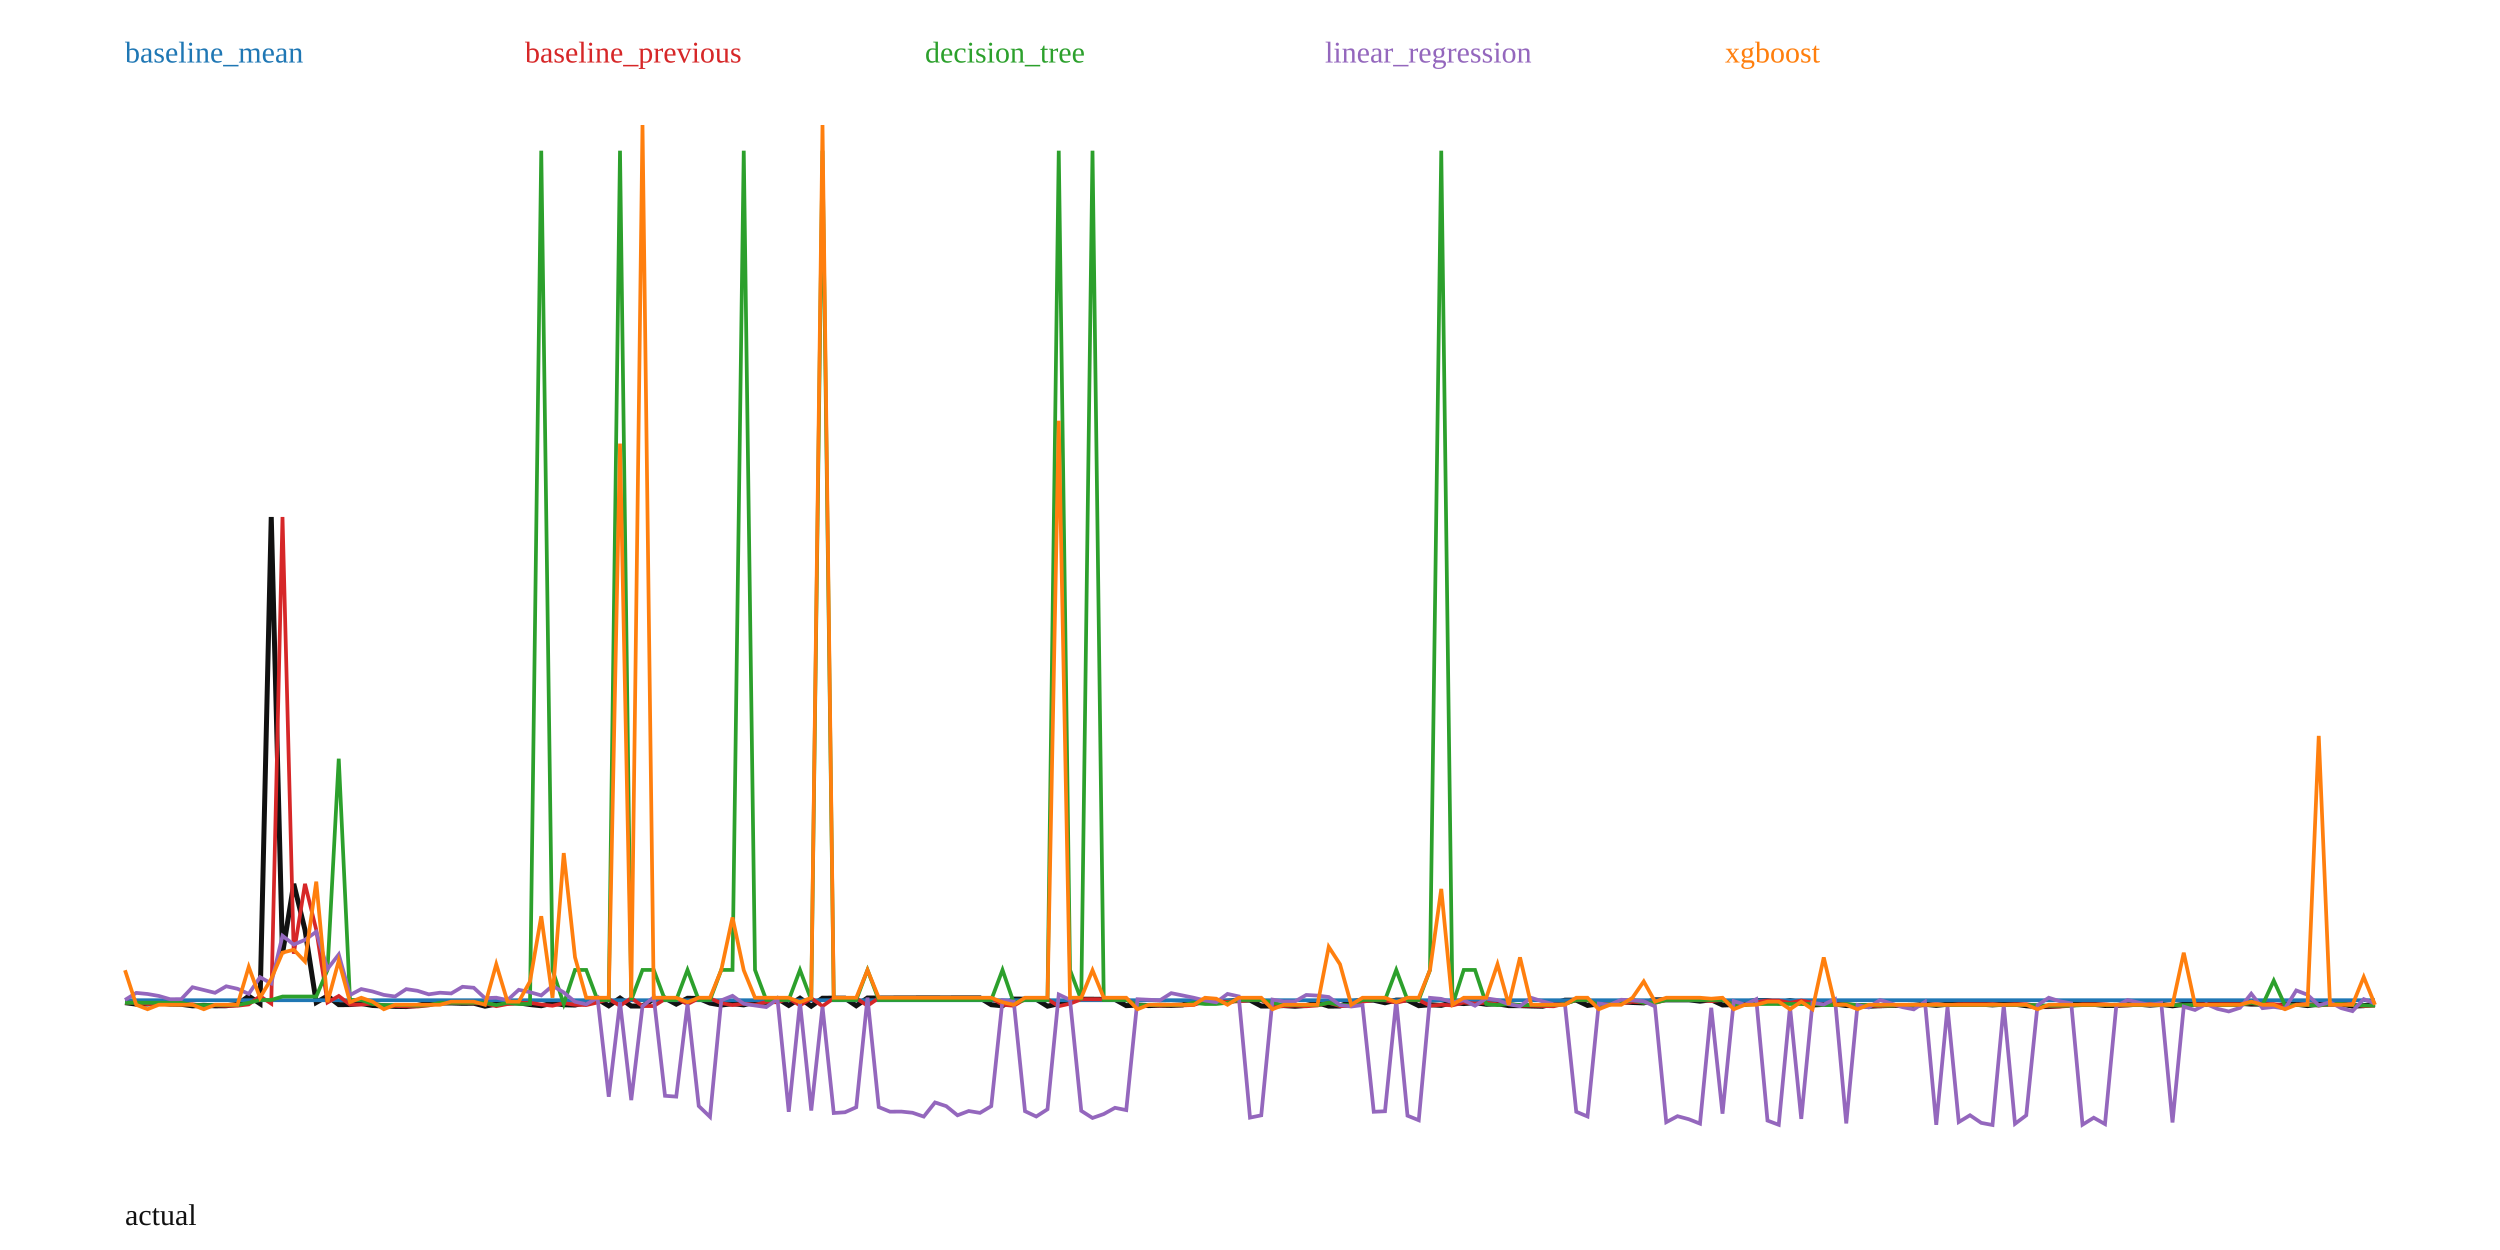
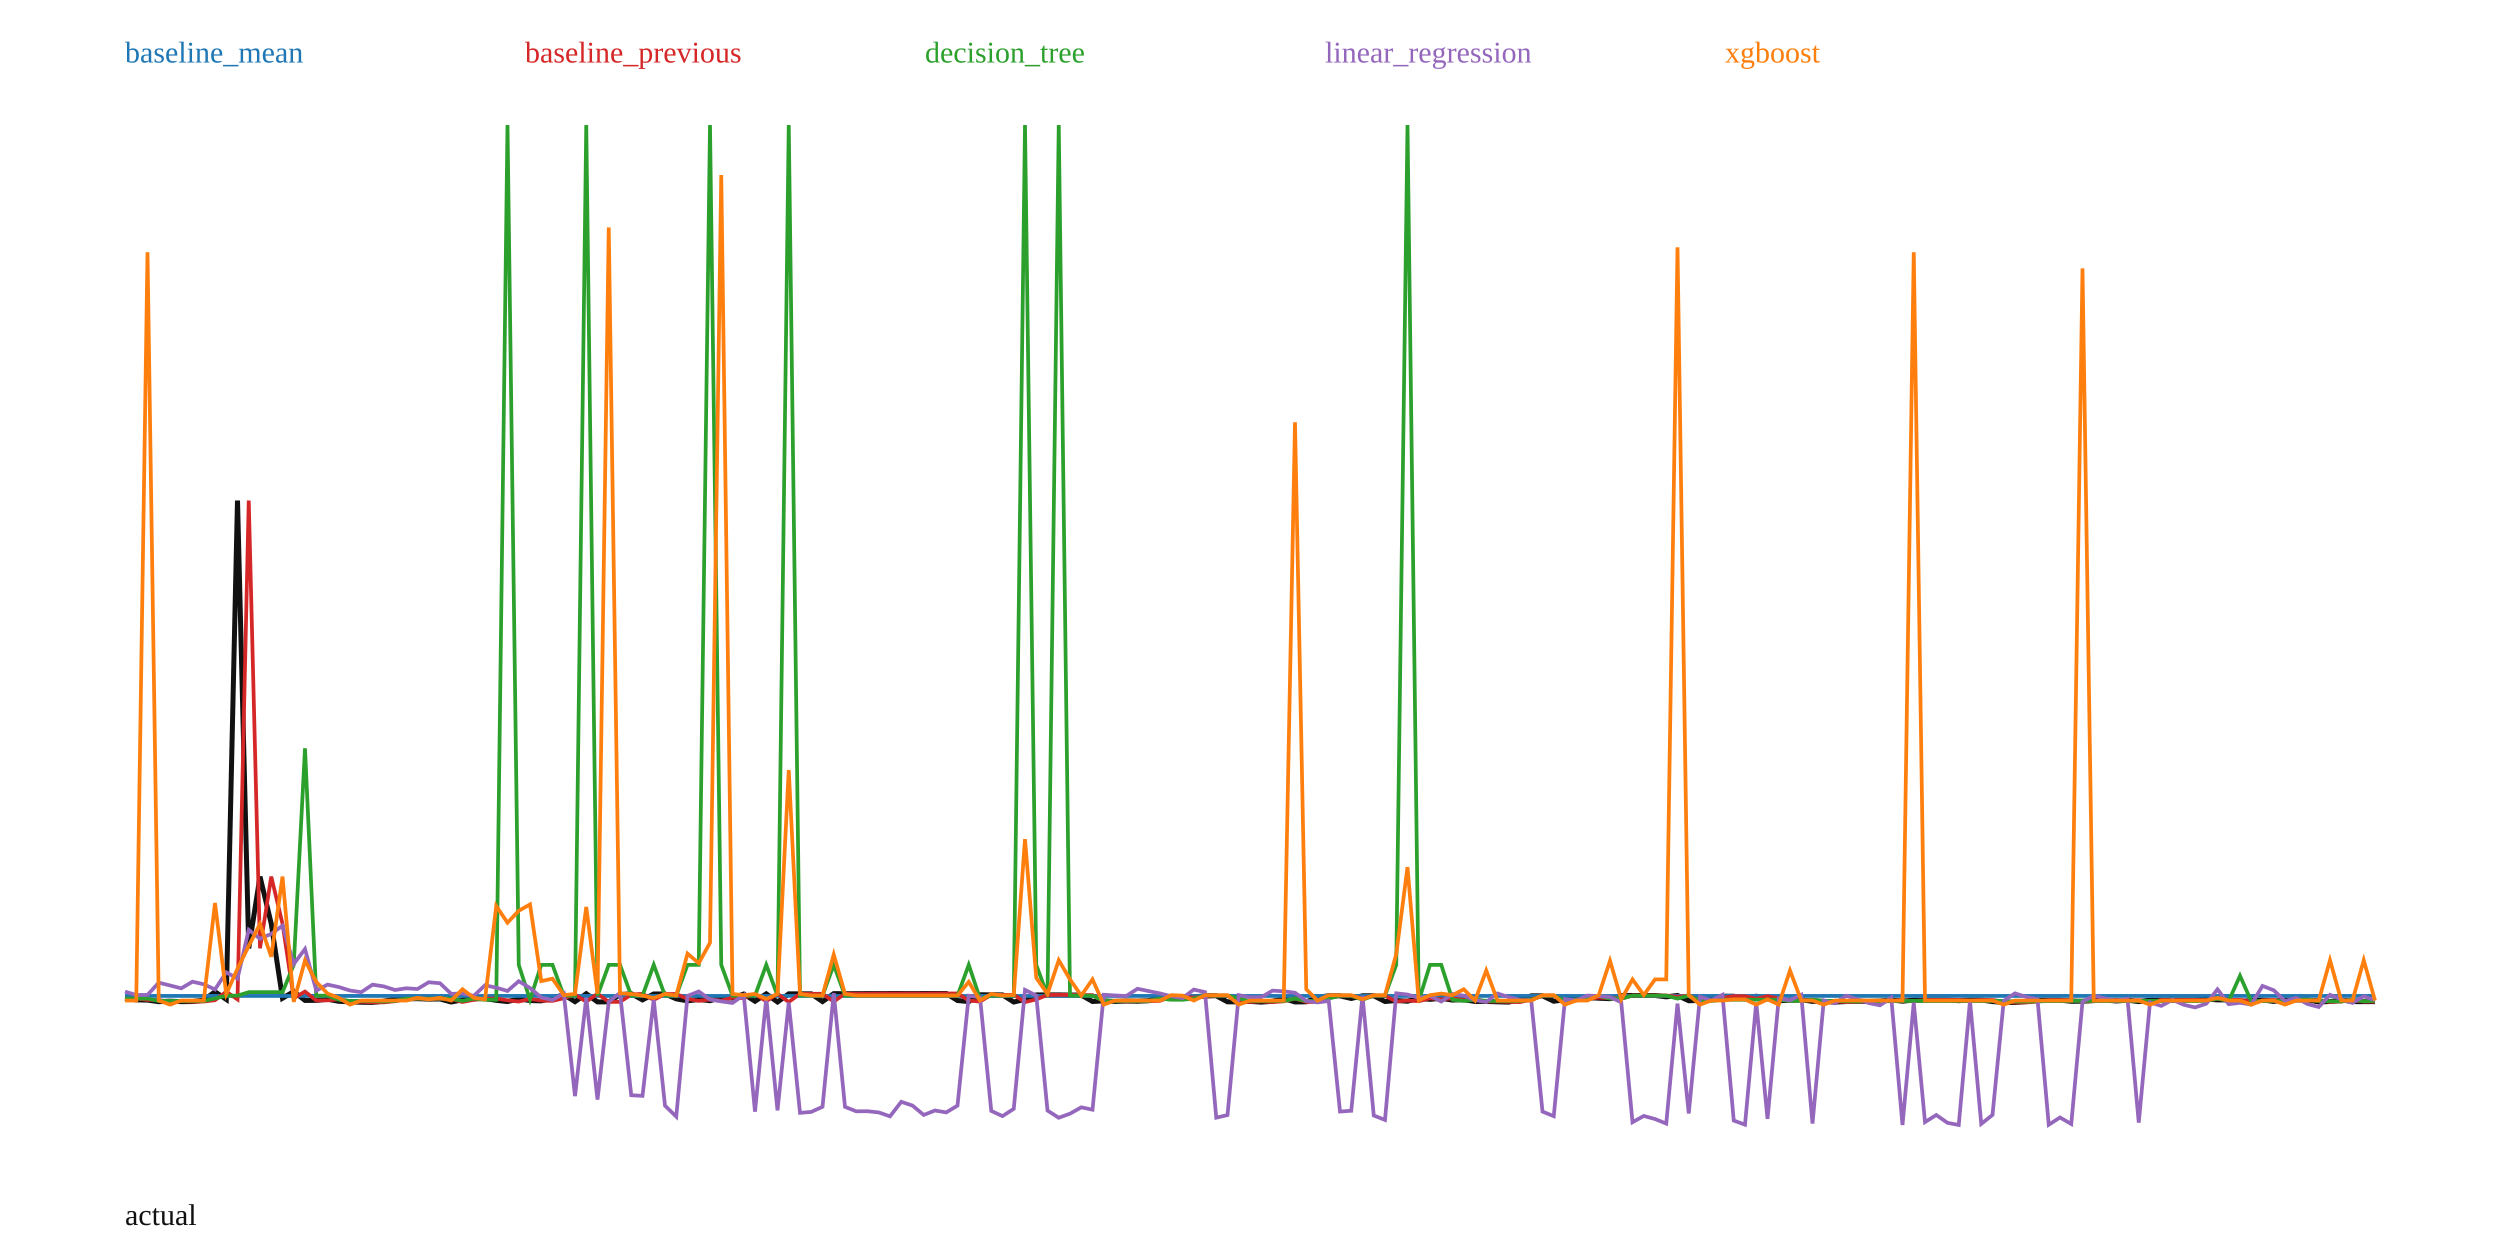
<svg xmlns="http://www.w3.org/2000/svg" width="1000" height="500" viewBox="0 0 1000 500">
  <rect width="100%" height="100%" fill="white" />
-   <polyline fill="none" stroke="#111" stroke-width="2" points="50.00,401.06 54.50,401.64 59.00,401.59 63.50,401.11 68.00,401.63 72.50,401.72 77.00,402.34 81.50,402.13 86.00,402.33 90.50,402.29 95.00,401.76 99.50,398.45 104.00,401.45 108.50,206.79 113.00,381.51 117.50,353.54 122.00,371.94 126.50,400.99 131.00,398.39 135.50,401.85 140.00,401.83 144.50,401.39 149.00,402.19 153.50,402.38 158.00,402.56 162.50,402.62 167.00,402.17 171.50,401.23 176.00,401.20 180.50,401.18 185.00,401.33 189.50,401.28 194.00,402.47 198.50,401.62 203.00,401.17 207.50,401.13 212.00,401.81 216.50,402.29 221.00,401.26 225.50,401.90 230.00,402.02 234.50,401.00 239.00,399.59 243.50,402.33 248.00,399.24 252.50,402.42 257.00,402.41 261.50,399.62 266.00,399.25 270.50,401.65 275.00,399.33 279.50,399.34 284.00,401.24 288.50,402.02 293.00,401.46 297.50,401.95 302.00,400.78 306.50,400.93 311.00,399.36 315.50,402.17 320.00,399.29 324.50,402.47 329.00,399.29 333.50,399.27 338.00,399.28 342.50,402.30 347.00,399.20 351.50,399.23 356.00,399.21 360.50,399.18 365.00,399.18 369.50,399.16 374.00,399.16 378.50,399.19 383.00,399.15 387.50,399.15 392.00,399.15 396.50,401.88 401.00,402.31 405.50,399.63 410.00,399.67 414.50,399.69 419.00,402.47 423.50,401.47 428.00,399.70 432.50,399.69 437.00,399.70 441.50,399.75 446.00,399.77 450.50,402.26 455.00,402.03 459.50,402.24 464.00,402.09 468.50,402.17 473.00,401.97 477.50,400.46 482.00,400.48 486.50,400.73 491.00,400.51 495.50,400.04 500.00,400.04 504.50,402.41 509.00,402.42 513.50,402.23 518.00,402.51 522.50,402.19 527.00,401.09 531.50,402.45 536.00,402.40 540.50,400.66 545.00,400.04 549.50,400.08 554.00,401.10 558.50,400.04 563.00,400.04 567.50,402.27 572.00,401.89 576.50,402.15 581.00,401.02 585.50,401.43 590.00,401.03 594.50,401.71 599.00,401.51 603.50,402.26 608.00,402.25 612.50,402.40 617.00,402.51 621.50,401.44 626.00,400.06 630.50,400.06 635.00,402.17 639.50,401.56 644.00,401.35 648.50,400.72 653.00,400.99 657.50,401.16 662.00,399.93 666.50,399.92 671.00,399.92 675.50,399.92 680.00,400.46 684.50,399.91 689.00,401.99 693.50,401.84 698.00,400.83 702.50,400.21 707.00,400.21 711.50,401.17 716.00,400.21 720.50,401.08 725.00,401.99 729.50,401.75 734.00,401.59 738.50,402.23 743.00,402.20 747.50,402.50 752.00,402.29 756.50,402.16 761.00,402.24 765.50,402.13 770.00,401.69 774.50,402.15 779.00,401.70 783.50,401.69 788.00,401.67 792.50,401.67 797.00,401.96 801.50,401.67 806.00,401.67 810.50,402.30 815.00,402.63 819.50,402.63 824.00,402.29 828.50,401.73 833.00,401.74 837.50,401.73 842.00,402.19 846.50,402.15 851.00,401.92 855.50,401.68 860.00,402.07 864.50,401.75 869.00,402.32 873.50,401.73 878.00,401.72 882.50,401.70 887.00,401.68 891.50,401.69 896.00,401.31 900.50,401.65 905.00,401.64 909.50,402.29 914.00,401.88 918.50,401.67 923.00,402.24 927.50,401.65 932.00,401.65 936.50,401.64 941.00,402.45 945.50,402.27 950.00,401.65" />
-   <polyline fill="none" stroke="#1f77b4" stroke-width="1.5" points="50.00,400.09 54.50,400.09 59.00,400.09 63.50,400.09 68.00,400.09 72.50,400.09 77.00,400.09 81.50,400.09 86.00,400.09 90.50,400.09 95.00,400.09 99.50,400.09 104.00,400.09 108.50,400.09 113.00,400.09 117.50,400.09 122.00,400.09 126.50,400.09 131.00,400.09 135.50,400.09 140.00,400.09 144.50,400.09 149.00,400.09 153.50,400.09 158.00,400.09 162.50,400.09 167.00,400.09 171.50,400.09 176.00,400.09 180.50,400.09 185.00,400.09 189.50,400.09 194.00,400.09 198.50,400.09 203.00,400.09 207.50,400.09 212.00,400.09 216.50,400.09 221.00,400.09 225.50,400.09 230.00,400.09 234.50,400.09 239.00,400.09 243.50,400.09 248.00,400.09 252.50,400.09 257.00,400.09 261.50,400.09 266.00,400.09 270.50,400.09 275.00,400.09 279.50,400.09 284.00,400.09 288.50,400.09 293.00,400.09 297.50,400.09 302.00,400.09 306.50,400.09 311.00,400.09 315.50,400.09 320.00,400.09 324.50,400.09 329.00,400.09 333.50,400.09 338.00,400.09 342.50,400.09 347.00,400.09 351.50,400.09 356.00,400.09 360.50,400.09 365.00,400.09 369.50,400.09 374.00,400.09 378.50,400.09 383.00,400.09 387.50,400.09 392.00,400.09 396.50,400.09 401.00,400.09 405.50,400.09 410.00,400.09 414.50,400.09 419.00,400.09 423.50,400.09 428.00,400.09 432.50,400.09 437.00,400.09 441.50,400.09 446.00,400.09 450.50,400.09 455.00,400.09 459.50,400.09 464.00,400.09 468.50,400.09 473.00,400.09 477.50,400.09 482.00,400.09 486.50,400.09 491.00,400.09 495.50,400.09 500.00,400.09 504.50,400.09 509.00,400.09 513.50,400.09 518.00,400.09 522.50,400.09 527.00,400.09 531.50,400.09 536.00,400.09 540.50,400.09 545.00,400.09 549.50,400.09 554.00,400.09 558.50,400.09 563.00,400.09 567.50,400.09 572.00,400.09 576.50,400.09 581.00,400.09 585.50,400.09 590.00,400.09 594.50,400.09 599.00,400.09 603.50,400.09 608.00,400.09 612.50,400.09 617.00,400.09 621.50,400.09 626.00,400.09 630.50,400.09 635.00,400.09 639.50,400.09 644.00,400.09 648.50,400.09 653.00,400.09 657.50,400.09 662.00,400.09 666.50,400.09 671.00,400.09 675.50,400.09 680.00,400.09 684.50,400.09 689.00,400.09 693.50,400.09 698.00,400.09 702.50,400.09 707.00,400.09 711.50,400.09 716.00,400.09 720.50,400.09 725.00,400.09 729.50,400.09 734.00,400.09 738.50,400.09 743.00,400.09 747.50,400.09 752.00,400.09 756.50,400.09 761.00,400.09 765.50,400.09 770.00,400.09 774.50,400.09 779.00,400.09 783.50,400.09 788.00,400.09 792.50,400.09 797.00,400.09 801.50,400.09 806.00,400.09 810.50,400.09 815.00,400.09 819.50,400.09 824.00,400.09 828.50,400.09 833.00,400.09 837.50,400.09 842.00,400.09 846.50,400.09 851.00,400.09 855.50,400.09 860.00,400.09 864.50,400.09 869.00,400.09 873.50,400.09 878.00,400.09 882.50,400.09 887.00,400.09 891.50,400.09 896.00,400.09 900.50,400.09 905.00,400.09 909.50,400.09 914.00,400.09 918.50,400.09 923.00,400.09 927.50,400.09 932.00,400.09 936.50,400.09 941.00,400.09 945.50,400.09 950.00,400.09" />
+   <polyline fill="none" stroke="#111" stroke-width="2" points="50.00,399.41 54.50,399.94 59.00,400.04 63.50,400.67 68.00,400.46 72.50,400.66 77.00,400.61 81.50,400.08 86.00,396.69 90.50,399.75 95.00,200.20 99.50,379.32 104.00,350.64 108.50,369.50 113.00,399.29 117.50,396.63 122.00,400.17 126.50,400.15 131.00,399.70 135.50,400.52 140.00,400.72 144.50,400.90 149.00,400.95 153.50,400.49 158.00,399.54 162.50,399.50 167.00,399.48 171.50,399.64 176.00,399.59 180.50,400.80 185.00,399.93 189.50,399.47 194.00,399.43 198.50,400.13 203.00,400.62 207.50,399.57 212.00,400.22 216.50,400.34 221.00,399.30 225.50,397.85 230.00,400.67 234.50,397.49 239.00,400.76 243.50,400.74 248.00,397.88 252.50,397.50 257.00,399.96 261.50,397.59 266.00,397.59 270.50,399.54 275.00,400.35 279.50,399.77 284.00,400.28 288.50,399.07 293.00,399.22 297.50,397.62 302.00,400.50 306.50,397.54 311.00,400.80 315.50,397.54 320.00,397.52 324.50,397.53 329.00,400.63 333.50,397.45 338.00,397.48 342.50,397.46 347.00,397.43 351.50,397.43 356.00,397.41 360.50,397.41 365.00,397.44 369.50,397.40 374.00,397.40 378.50,397.40 383.00,400.20 387.50,400.64 392.00,397.90 396.50,397.94 401.00,397.95 405.50,400.81 410.00,399.78 414.50,397.97 419.00,397.95 423.50,397.96 428.00,398.02 432.50,398.03 437.00,400.59 441.50,400.36 446.00,400.57 450.50,400.41 455.00,400.49 459.50,400.29 464.00,398.75 468.50,398.77 473.00,399.02 477.50,398.80 482.00,398.31 486.50,398.31 491.00,400.74 495.50,400.75 500.00,400.56 504.50,400.85 509.00,400.52 513.50,399.39 518.00,400.79 522.50,400.73 527.00,398.95 531.50,398.31 536.00,398.35 540.50,399.39 545.00,398.32 549.50,398.31 554.00,400.60 558.50,400.21 563.00,400.48 567.50,399.31 572.00,399.74 576.50,399.33 581.00,400.03 585.50,399.82 590.00,400.59 594.50,400.58 599.00,400.73 603.50,400.85 608.00,399.75 612.50,398.34 617.00,398.33 621.50,400.50 626.00,399.87 630.50,399.66 635.00,399.01 639.50,399.29 644.00,399.47 648.50,398.20 653.00,398.19 657.50,398.19 662.00,398.19 666.50,398.74 671.00,398.18 675.50,400.31 680.00,400.16 684.50,399.12 689.00,398.49 693.50,398.49 698.00,399.47 702.50,398.49 707.00,399.38 711.50,400.32 716.00,400.06 720.50,399.90 725.00,400.56 729.50,400.53 734.00,400.84 738.50,400.62 743.00,400.48 747.50,400.57 752.00,400.46 756.50,400.00 761.00,400.47 765.50,400.02 770.00,400.01 774.50,399.98 779.00,399.98 783.50,400.28 788.00,399.99 792.50,399.99 797.00,400.63 801.50,400.97 806.00,400.97 810.50,400.62 815.00,400.05 819.50,400.05 824.00,400.05 828.50,400.52 833.00,400.48 837.50,400.24 842.00,400.00 846.50,400.40 851.00,400.07 855.50,400.65 860.00,400.05 864.50,400.03 869.00,400.02 873.50,399.99 878.00,400.00 882.50,399.62 887.00,399.96 891.50,399.95 896.00,400.62 900.50,400.20 905.00,399.99 909.50,400.57 914.00,399.97 918.50,399.96 923.00,399.96 927.50,400.79 932.00,400.60 936.50,399.96 941.00,400.63 945.50,400.66 950.00,400.66" />
+   <polyline fill="none" stroke="#1f77b4" stroke-width="1.5" points="50.00,398.37 54.50,398.37 59.00,398.37 63.50,398.37 68.00,398.37 72.50,398.37 77.00,398.37 81.50,398.37 86.00,398.37 90.50,398.37 95.00,398.37 99.50,398.37 104.00,398.37 108.50,398.37 113.00,398.37 117.50,398.37 122.00,398.37 126.50,398.37 131.00,398.37 135.50,398.37 140.00,398.37 144.50,398.37 149.00,398.37 153.50,398.37 158.00,398.37 162.50,398.37 167.00,398.37 171.50,398.37 176.00,398.37 180.50,398.37 185.00,398.37 189.50,398.37 194.00,398.37 198.50,398.37 203.00,398.37 207.50,398.37 212.00,398.37 216.50,398.37 221.00,398.37 225.50,398.37 230.00,398.37 234.50,398.37 239.00,398.37 243.50,398.37 248.00,398.37 252.50,398.37 257.00,398.37 261.50,398.37 266.00,398.37 270.50,398.37 275.00,398.37 279.50,398.37 284.00,398.37 288.50,398.37 293.00,398.37 297.50,398.37 302.00,398.37 306.50,398.37 311.00,398.37 315.50,398.37 320.00,398.37 324.50,398.37 329.00,398.37 333.50,398.37 338.00,398.37 342.50,398.37 347.00,398.37 351.50,398.37 356.00,398.37 360.50,398.37 365.00,398.37 369.50,398.37 374.00,398.37 378.50,398.37 383.00,398.37 387.50,398.37 392.00,398.37 396.50,398.37 401.00,398.37 405.50,398.37 410.00,398.37 414.50,398.37 419.00,398.37 423.50,398.37 428.00,398.37 432.50,398.37 437.00,398.37 441.50,398.37 446.00,398.37 450.50,398.37 455.00,398.37 459.50,398.37 464.00,398.37 468.50,398.37 473.00,398.37 477.50,398.37 482.00,398.37 486.50,398.37 491.00,398.37 495.50,398.37 500.00,398.37 504.50,398.37 509.00,398.37 513.50,398.37 518.00,398.37 522.50,398.37 527.00,398.37 531.50,398.37 536.00,398.37 540.50,398.37 545.00,398.37 549.50,398.37 554.00,398.37 558.50,398.37 563.00,398.37 567.50,398.37 572.00,398.37 576.50,398.37 581.00,398.37 585.50,398.37 590.00,398.37 594.50,398.37 599.00,398.37 603.50,398.37 608.00,398.37 612.50,398.37 617.00,398.37 621.50,398.37 626.00,398.37 630.50,398.37 635.00,398.37 639.50,398.37 644.00,398.37 648.50,398.37 653.00,398.37 657.50,398.37 662.00,398.37 666.50,398.37 671.00,398.37 675.50,398.37 680.00,398.37 684.50,398.37 689.00,398.37 693.50,398.37 698.00,398.37 702.50,398.37 707.00,398.37 711.50,398.37 716.00,398.37 720.50,398.37 725.00,398.37 729.50,398.37 734.00,398.37 738.50,398.37 743.00,398.37 747.50,398.37 752.00,398.37 756.50,398.37 761.00,398.37 765.50,398.37 770.00,398.37 774.50,398.37 779.00,398.37 783.50,398.37 788.00,398.37 792.50,398.37 797.00,398.37 801.50,398.37 806.00,398.37 810.50,398.37 815.00,398.37 819.50,398.37 824.00,398.37 828.50,398.37 833.00,398.37 837.50,398.37 842.00,398.37 846.50,398.37 851.00,398.37 855.50,398.37 860.00,398.37 864.50,398.37 869.00,398.37 873.50,398.37 878.00,398.37 882.50,398.37 887.00,398.37 891.50,398.37 896.00,398.37 900.50,398.37 905.00,398.37 909.50,398.37 914.00,398.37 918.50,398.37 923.00,398.37 927.50,398.37 932.00,398.37 936.50,398.37 941.00,398.37 945.50,398.37 950.00,398.37" />
  <text x="50" y="25" fill="#1f77b4">baseline_mean</text>
-   <polyline fill="none" stroke="#d62728" stroke-width="1.5" points="50.00,401.08 54.50,401.06 59.00,401.64 63.50,401.59 68.00,401.11 72.50,401.63 77.00,401.72 81.50,402.34 86.00,402.13 90.50,402.33 95.00,402.29 99.50,401.76 104.00,398.45 108.50,401.45 113.00,206.79 117.50,381.51 122.00,353.54 126.50,371.94 131.00,400.99 135.50,398.39 140.00,401.85 144.50,401.83 149.00,401.39 153.50,402.19 158.00,402.38 162.50,402.56 167.00,402.62 171.50,402.17 176.00,401.23 180.50,401.20 185.00,401.18 189.50,401.33 194.00,401.28 198.50,402.47 203.00,401.62 207.50,401.17 212.00,401.13 216.50,401.81 221.00,402.29 225.50,401.26 230.00,401.90 234.50,402.02 239.00,401.00 243.50,399.59 248.00,402.33 252.50,399.24 257.00,402.42 261.50,402.41 266.00,399.62 270.50,399.25 275.00,401.65 279.50,399.33 284.00,399.34 288.50,401.24 293.00,402.02 297.50,401.46 302.00,401.95 306.50,400.78 311.00,400.93 315.50,399.36 320.00,402.17 324.50,399.29 329.00,402.47 333.50,399.29 338.00,399.27 342.50,399.28 347.00,402.30 351.50,399.20 356.00,399.23 360.50,399.21 365.00,399.18 369.50,399.18 374.00,399.16 378.50,399.16 383.00,399.19 387.50,399.15 392.00,399.15 396.50,399.15 401.00,401.88 405.50,402.31 410.00,399.63 414.50,399.67 419.00,399.69 423.50,402.47 428.00,401.47 432.50,399.70 437.00,399.69 441.50,399.70 446.00,399.75 450.50,399.77 455.00,402.26 459.50,402.03 464.00,402.24 468.50,402.09 473.00,402.17 477.50,401.97 482.00,400.46 486.50,400.48 491.00,400.73 495.50,400.51 500.00,400.04 504.50,400.04 509.00,402.41 513.50,402.42 518.00,402.23 522.50,402.51 527.00,402.19 531.50,401.09 536.00,402.45 540.50,402.40 545.00,400.66 549.50,400.04 554.00,400.08 558.50,401.10 563.00,400.04 567.50,400.04 572.00,402.27 576.50,401.89 581.00,402.15 585.50,401.02 590.00,401.43 594.50,401.03 599.00,401.71 603.50,401.51 608.00,402.26 612.50,402.25 617.00,402.40 621.50,402.51 626.00,401.44 630.50,400.06 635.00,400.06 639.50,402.17 644.00,401.56 648.50,401.35 653.00,400.72 657.50,400.99 662.00,401.16 666.50,399.93 671.00,399.92 675.50,399.92 680.00,399.92 684.50,400.46 689.00,399.91 693.50,401.99 698.00,401.84 702.50,400.83 707.00,400.21 711.50,400.21 716.00,401.17 720.50,400.21 725.00,401.08 729.50,401.99 734.00,401.75 738.50,401.59 743.00,402.23 747.50,402.20 752.00,402.50 756.50,402.29 761.00,402.16 765.50,402.24 770.00,402.13 774.50,401.69 779.00,402.15 783.50,401.70 788.00,401.69 792.50,401.67 797.00,401.67 801.50,401.96 806.00,401.67 810.50,401.67 815.00,402.30 819.50,402.63 824.00,402.63 828.50,402.29 833.00,401.73 837.50,401.74 842.00,401.73 846.50,402.19 851.00,402.15 855.50,401.92 860.00,401.68 864.50,402.07 869.00,401.75 873.50,402.32 878.00,401.73 882.50,401.72 887.00,401.70 891.50,401.68 896.00,401.69 900.50,401.31 905.00,401.65 909.50,401.64 914.00,402.29 918.50,401.88 923.00,401.67 927.50,402.24 932.00,401.65 936.50,401.65 941.00,401.64 945.50,402.45 950.00,402.27" />
+   <polyline fill="none" stroke="#d62728" stroke-width="1.5" points="50.00,399.90 54.50,399.41 59.00,399.94 63.50,400.04 68.00,400.67 72.50,400.46 77.00,400.66 81.50,400.61 86.00,400.08 90.50,396.69 95.00,399.75 99.50,200.20 104.00,379.32 108.50,350.64 113.00,369.50 117.50,399.29 122.00,396.63 126.50,400.17 131.00,400.15 135.50,399.70 140.00,400.52 144.50,400.72 149.00,400.90 153.50,400.95 158.00,400.49 162.50,399.54 167.00,399.50 171.50,399.48 176.00,399.64 180.50,399.59 185.00,400.80 189.50,399.93 194.00,399.47 198.50,399.43 203.00,400.13 207.50,400.62 212.00,399.57 216.50,400.22 221.00,400.34 225.50,399.30 230.00,397.85 234.50,400.67 239.00,397.49 243.50,400.76 248.00,400.74 252.50,397.88 257.00,397.50 261.50,399.96 266.00,397.59 270.50,397.59 275.00,399.54 279.50,400.35 284.00,399.77 288.50,400.28 293.00,399.07 297.50,399.22 302.00,397.62 306.50,400.50 311.00,397.54 315.50,400.80 320.00,397.54 324.50,397.52 329.00,397.53 333.50,400.63 338.00,397.45 342.50,397.48 347.00,397.46 351.50,397.43 356.00,397.43 360.50,397.41 365.00,397.41 369.50,397.44 374.00,397.40 378.50,397.40 383.00,397.40 387.50,400.20 392.00,400.64 396.50,397.90 401.00,397.94 405.50,397.95 410.00,400.81 414.50,399.78 419.00,397.97 423.50,397.95 428.00,397.96 432.50,398.02 437.00,398.03 441.50,400.59 446.00,400.36 450.50,400.57 455.00,400.41 459.50,400.49 464.00,400.29 468.50,398.75 473.00,398.77 477.50,399.02 482.00,398.80 486.50,398.31 491.00,398.31 495.50,400.74 500.00,400.75 504.50,400.56 509.00,400.85 513.50,400.52 518.00,399.39 522.50,400.79 527.00,400.73 531.50,398.95 536.00,398.31 540.50,398.35 545.00,399.39 549.50,398.32 554.00,398.31 558.50,400.60 563.00,400.21 567.50,400.48 572.00,399.31 576.50,399.74 581.00,399.33 585.50,400.03 590.00,399.82 594.50,400.59 599.00,400.58 603.50,400.73 608.00,400.85 612.50,399.75 617.00,398.34 621.50,398.33 626.00,400.50 630.50,399.87 635.00,399.66 639.50,399.01 644.00,399.29 648.50,399.47 653.00,398.20 657.50,398.19 662.00,398.19 666.50,398.19 671.00,398.74 675.50,398.18 680.00,400.31 684.50,400.16 689.00,399.12 693.50,398.49 698.00,398.49 702.50,399.47 707.00,398.49 711.50,399.38 716.00,400.32 720.50,400.06 725.00,399.90 729.50,400.56 734.00,400.53 738.50,400.84 743.00,400.62 747.50,400.48 752.00,400.57 756.50,400.46 761.00,400.00 765.50,400.47 770.00,400.02 774.50,400.01 779.00,399.98 783.50,399.98 788.00,400.28 792.50,399.99 797.00,399.99 801.50,400.63 806.00,400.97 810.50,400.97 815.00,400.62 819.50,400.05 824.00,400.05 828.50,400.05 833.00,400.52 837.50,400.48 842.00,400.24 846.50,400.00 851.00,400.40 855.50,400.07 860.00,400.65 864.50,400.05 869.00,400.03 873.50,400.02 878.00,399.99 882.50,400.00 887.00,399.62 891.50,399.96 896.00,399.95 900.50,400.62 905.00,400.20 909.50,399.99 914.00,400.57 918.50,399.97 923.00,399.96 927.50,399.96 932.00,400.79 936.50,400.60 941.00,399.96 945.50,400.63 950.00,400.66" />
  <text x="210" y="25" fill="#d62728">baseline_previous</text>
-   <polyline fill="none" stroke="#2ca02c" stroke-width="1.5" points="50.00,401.11 54.50,401.11 59.00,401.11 63.50,401.11 68.00,401.11 72.50,401.11 77.00,402.04 81.50,402.04 86.00,402.04 90.50,402.04 95.00,402.04 99.50,401.11 104.00,399.99 108.50,399.99 113.00,398.62 117.50,398.62 122.00,398.62 126.50,398.62 131.00,387.97 135.50,303.48 140.00,399.99 144.50,399.99 149.00,401.59 153.50,402.04 158.00,402.04 162.50,402.04 167.00,402.27 171.50,402.04 176.00,401.11 180.50,401.11 185.00,401.11 189.50,401.11 194.00,401.11 198.50,402.04 203.00,401.11 207.50,401.59 212.00,401.59 216.50,60.28 221.00,387.97 225.50,401.59 230.00,387.97 234.50,387.97 239.00,399.99 243.50,399.99 248.00,60.28 252.50,399.99 257.00,387.97 261.50,387.97 266.00,399.99 270.50,399.99 275.00,387.97 279.50,399.99 284.00,399.99 288.50,387.97 293.00,387.97 297.50,60.28 302.00,387.97 306.50,399.99 311.00,399.99 315.50,399.99 320.00,387.97 324.50,399.99 329.00,60.28 333.50,399.99 338.00,399.99 342.50,399.99 347.00,387.97 351.50,399.99 356.00,399.99 360.50,399.99 365.00,399.99 369.50,399.99 374.00,399.99 378.50,399.99 383.00,399.99 387.50,399.99 392.00,399.99 396.50,399.99 401.00,387.97 405.50,401.11 410.00,399.99 414.50,399.99 419.00,399.99 423.50,60.28 428.00,387.97 432.50,399.99 437.00,60.28 441.50,399.99 446.00,399.99 450.50,399.99 455.00,402.04 459.50,402.04 464.00,402.04 468.50,402.04 473.00,402.04 477.50,401.11 482.00,401.59 486.50,401.59 491.00,401.11 495.50,399.99 500.00,399.99 504.50,399.99 509.00,401.11 513.50,402.04 518.00,402.04 522.50,402.04 527.00,402.04 531.50,401.11 536.00,402.04 540.50,402.04 545.00,399.99 549.50,399.99 554.00,399.99 558.50,387.97 563.00,399.99 567.50,399.99 572.00,387.97 576.50,60.28 581.00,402.04 585.50,387.97 590.00,387.97 594.50,401.59 599.00,402.04 603.50,401.59 608.00,402.04 612.50,402.04 617.00,402.03 621.50,402.04 626.00,401.59 630.50,399.99 635.00,399.99 639.50,402.04 644.00,401.59 648.50,401.11 653.00,399.99 657.50,401.11 662.00,401.11 666.50,399.99 671.00,399.99 675.50,399.99 680.00,399.99 684.50,399.99 689.00,399.99 693.50,402.03 698.00,402.04 702.50,401.59 707.00,401.59 711.50,401.59 716.00,401.59 720.50,401.59 725.00,401.59 729.50,402.06 734.00,402.04 738.50,401.59 743.00,402.02 747.50,402.03 752.00,402.17 756.50,402.27 761.00,402.03 765.50,402.17 770.00,402.03 774.50,402.04 779.00,402.03 783.50,402.04 788.00,402.04 792.50,402.03 797.00,402.04 801.50,402.03 806.00,402.04 810.50,402.04 815.00,402.02 819.50,402.27 824.00,402.27 828.50,402.27 833.00,402.04 837.50,402.04 842.00,402.03 846.50,402.02 851.00,402.03 855.50,402.03 860.00,402.03 864.50,402.03 869.00,402.03 873.50,402.02 878.00,402.04 882.50,402.03 887.00,402.04 891.50,402.04 896.00,402.04 900.50,401.11 905.00,402.03 909.50,392.25 914.00,402.17 918.50,402.03 923.00,402.03 927.50,402.17 932.00,401.59 936.50,401.59 941.00,402.03 945.50,402.17 950.00,402.27" />
+   <polyline fill="none" stroke="#2ca02c" stroke-width="1.5" points="50.00,399.44 54.50,399.44 59.00,399.44 63.50,400.37 68.00,400.37 72.50,400.37 77.00,400.37 81.50,400.37 86.00,399.41 90.50,398.26 95.00,398.26 99.50,396.86 104.00,396.86 108.50,396.86 113.00,396.86 117.50,385.94 122.00,299.33 126.50,398.26 131.00,398.26 135.50,399.90 140.00,400.37 144.50,400.37 149.00,400.37 153.50,400.60 158.00,400.37 162.50,399.44 167.00,399.44 171.50,399.44 176.00,399.44 180.50,399.44 185.00,400.37 189.50,399.44 194.00,399.90 198.50,399.90 203.00,50.00 207.50,385.94 212.00,399.90 216.50,385.94 221.00,385.94 225.50,398.26 230.00,398.26 234.50,50.00 239.00,398.26 243.50,385.94 248.00,385.94 252.50,398.26 257.00,398.26 261.50,385.94 266.00,398.26 270.50,398.26 275.00,385.94 279.50,385.94 284.00,50.00 288.50,385.94 293.00,398.26 297.50,398.26 302.00,398.26 306.50,385.94 311.00,398.26 315.50,50.00 320.00,398.26 324.50,398.26 329.00,398.26 333.50,385.94 338.00,398.26 342.50,398.26 347.00,398.26 351.50,398.26 356.00,398.26 360.50,398.26 365.00,398.26 369.50,398.26 374.00,398.26 378.50,398.26 383.00,398.26 387.50,385.94 392.00,399.41 396.50,398.26 401.00,398.26 405.50,398.26 410.00,50.00 414.50,385.94 419.00,398.26 423.50,50.00 428.00,398.26 432.50,398.26 437.00,398.26 441.50,400.37 446.00,400.37 450.50,400.37 455.00,400.37 459.50,400.37 464.00,399.41 468.50,399.90 473.00,399.90 477.50,399.44 482.00,398.26 486.50,398.26 491.00,398.26 495.50,399.41 500.00,400.37 504.50,400.37 509.00,400.37 513.50,400.37 518.00,399.44 522.50,400.37 527.00,400.37 531.50,399.44 536.00,398.26 540.50,398.26 545.00,399.90 549.50,398.26 554.00,398.26 558.50,385.94 563.00,50.00 567.50,400.37 572.00,385.94 576.50,385.94 581.00,399.90 585.50,400.37 590.00,399.90 594.50,400.37 599.00,400.37 603.50,400.36 608.00,400.37 612.50,399.90 617.00,398.26 621.50,398.26 626.00,400.37 630.50,399.90 635.00,399.44 639.50,398.26 644.00,399.44 648.50,399.44 653.00,398.26 657.50,398.26 662.00,398.26 666.50,398.26 671.00,399.44 675.50,398.26 680.00,400.36 684.50,400.37 689.00,399.90 693.50,399.90 698.00,399.90 702.50,399.90 707.00,399.90 711.50,399.90 716.00,400.39 720.50,400.37 725.00,399.90 729.50,400.34 734.00,400.36 738.50,400.49 743.00,400.60 747.50,400.36 752.00,400.49 756.50,400.36 761.00,400.37 765.50,400.36 770.00,400.37 774.50,400.37 779.00,400.36 783.50,400.37 788.00,400.36 792.50,400.37 797.00,400.37 801.50,400.34 806.00,400.60 810.50,400.60 815.00,400.60 819.50,400.37 824.00,400.37 828.50,400.36 833.00,400.34 837.50,400.36 842.00,400.36 846.50,400.36 851.00,400.36 855.50,400.36 860.00,400.34 864.50,400.37 869.00,400.36 873.50,400.37 878.00,400.37 882.50,400.37 887.00,399.44 891.50,400.36 896.00,390.32 900.50,400.49 905.00,400.36 909.50,400.36 914.00,400.49 918.50,399.90 923.00,399.90 927.50,400.36 932.00,400.49 936.50,400.60 941.00,399.90 945.50,400.49 950.00,400.36" />
  <text x="370" y="25" fill="#2ca02c">decision_tree</text>
-   <polyline fill="none" stroke="#9467bd" stroke-width="1.5" points="50.00,399.98 54.50,397.16 59.00,397.59 63.50,398.37 68.00,399.68 72.50,399.66 77.00,394.89 81.50,396.00 86.00,397.12 90.50,394.51 95.00,395.52 99.50,397.56 104.00,390.89 108.50,393.34 113.00,374.32 117.50,377.83 122.00,375.93 126.50,372.71 131.00,387.61 135.50,381.78 140.00,398.01 144.50,395.62 149.00,396.58 153.50,397.95 158.00,398.60 162.50,395.64 167.00,396.32 171.50,397.73 176.00,397.08 180.50,397.37 185.00,394.71 189.50,395.10 194.00,399.26 198.50,399.08 203.00,400.05 207.50,395.92 212.00,396.87 216.50,398.16 221.00,394.32 225.50,396.97 230.00,400.70 234.50,401.70 239.00,399.10 243.50,438.70 248.00,400.87 252.50,440.05 257.00,402.49 261.50,398.91 266.00,438.32 270.50,438.65 275.00,401.62 279.50,442.41 284.00,446.75 288.50,400.15 293.00,398.33 297.50,401.50 302.00,402.20 306.50,402.83 311.00,399.71 315.50,444.73 320.00,400.96 324.50,444.22 329.00,402.69 333.50,445.21 338.00,444.90 342.50,442.90 347.00,399.03 351.50,442.83 356.00,444.67 360.50,444.63 365.00,445.10 369.50,446.64 374.00,440.98 378.50,442.46 383.00,446.12 387.50,444.40 392.00,445.15 396.50,442.46 401.00,400.08 405.50,400.65 410.00,444.48 414.50,446.60 419.00,443.71 423.50,397.80 428.00,399.94 432.50,444.32 437.00,447.19 441.50,445.62 446.00,443.12 450.50,444.04 455.00,399.68 459.50,399.90 464.00,400.11 468.50,397.26 473.00,398.17 477.50,399.10 482.00,400.19 486.50,400.91 491.00,397.57 495.50,398.56 500.00,447.05 504.50,446.13 509.00,399.83 513.50,400.61 518.00,400.57 522.50,397.98 527.00,398.24 531.50,398.80 536.00,402.02 540.50,402.61 545.00,402.03 549.50,444.71 554.00,444.50 558.50,400.16 563.00,446.27 567.50,448.09 572.00,399.13 576.50,399.55 581.00,400.88 585.50,400.12 590.00,402.29 594.50,399.33 599.00,400.00 603.50,401.73 608.00,402.46 612.50,399.13 617.00,400.54 621.50,401.69 626.00,401.90 630.50,444.70 635.00,446.59 639.50,401.42 644.00,401.87 648.50,399.90 653.00,400.12 657.50,400.50 662.00,402.57 666.50,448.88 671.00,446.47 675.50,447.68 680.00,449.45 684.50,403.12 689.00,445.46 693.50,400.46 698.00,401.87 702.50,399.66 707.00,448.23 711.50,449.92 716.00,402.73 720.50,447.56 725.00,401.12 729.50,401.79 734.00,399.66 738.50,449.38 743.00,401.99 747.50,402.98 752.00,399.99 756.50,401.39 761.00,402.86 765.50,403.75 770.00,400.72 774.50,449.93 779.00,402.77 783.50,448.82 788.00,446.10 792.50,449.15 797.00,450.00 801.50,402.07 806.00,449.52 810.50,446.12 815.00,402.09 819.50,399.09 824.00,400.52 828.50,401.36 833.00,449.88 837.50,447.09 842.00,449.63 846.50,402.48 851.00,399.98 855.50,401.06 860.00,401.96 864.50,401.17 869.00,449.00 873.50,402.66 878.00,403.99 882.50,401.60 887.00,403.54 891.50,404.58 896.00,403.12 900.50,397.47 905.00,403.27 909.50,402.75 914.00,403.43 918.50,396.18 923.00,397.89 927.50,402.12 932.00,400.87 936.50,403.26 941.00,404.46 945.50,399.65 950.00,401.40" />
+   <polyline fill="none" stroke="#9467bd" stroke-width="1.5" points="50.00,396.66 54.50,398.00 59.00,397.97 63.50,393.06 68.00,394.18 72.50,395.33 77.00,392.68 81.50,393.71 86.00,395.78 90.50,388.92 95.00,391.44 99.50,371.92 104.00,375.51 108.50,373.54 113.00,370.28 117.50,385.59 122.00,379.59 126.50,396.26 131.00,393.84 135.50,394.81 140.00,396.21 144.50,396.87 149.00,393.87 153.50,394.55 158.00,396.00 162.50,395.31 167.00,395.60 171.50,392.90 176.00,393.29 180.50,397.56 185.00,397.38 189.50,398.36 194.00,394.11 198.50,395.07 203.00,396.39 207.50,392.48 212.00,395.19 216.50,398.98 221.00,400.00 225.50,397.37 230.00,438.46 234.50,399.10 239.00,439.84 243.50,400.74 248.00,397.18 252.50,438.09 257.00,438.34 261.50,399.86 266.00,442.26 270.50,446.64 275.00,398.38 279.50,396.58 284.00,399.83 288.50,400.55 293.00,401.18 297.50,398.02 302.00,444.68 306.50,399.21 311.00,444.15 315.50,400.97 320.00,445.14 324.50,444.76 329.00,442.72 333.50,397.24 338.00,442.74 342.50,444.53 347.00,444.49 351.50,444.97 356.00,446.54 360.50,440.72 365.00,442.23 369.50,445.98 374.00,444.20 378.50,444.96 383.00,442.24 387.50,398.29 392.00,398.94 396.50,444.36 401.00,446.45 405.50,443.53 410.00,395.95 414.50,398.21 419.00,444.22 423.50,447.10 428.00,445.47 432.50,442.93 437.00,443.87 441.50,397.89 446.00,398.19 450.50,398.39 455.00,395.51 459.50,396.44 464.00,397.38 468.50,398.50 473.00,399.23 477.50,395.83 482.00,396.85 486.50,447.07 491.00,446.03 495.50,398.05 500.00,398.93 504.50,398.88 509.00,396.26 513.50,396.53 518.00,397.10 522.50,400.37 527.00,400.98 531.50,400.39 536.00,444.62 540.50,444.31 545.00,398.36 549.50,446.19 554.00,447.97 558.50,397.32 563.00,397.82 567.50,399.17 572.00,398.38 576.50,400.60 581.00,397.60 585.50,398.27 590.00,400.05 594.50,400.79 599.00,397.40 603.50,398.84 608.00,400.01 612.50,400.22 617.00,444.63 621.50,446.47 626.00,399.67 630.50,400.20 635.00,398.22 639.50,398.42 644.00,398.81 648.50,400.92 653.00,448.89 657.50,446.38 662.00,447.61 666.50,449.43 671.00,401.43 675.50,445.39 680.00,398.66 684.50,400.17 689.00,397.94 693.50,448.22 698.00,449.87 702.50,400.97 707.00,447.55 711.50,399.35 716.00,400.10 720.50,397.93 725.00,449.43 729.50,400.24 734.00,401.32 738.50,398.29 743.00,399.71 747.50,401.21 752.00,402.12 756.50,399.04 761.00,450.00 765.50,401.05 770.00,448.84 774.50,446.00 779.00,449.13 783.50,449.99 788.00,400.34 792.50,449.56 797.00,445.96 801.50,400.32 806.00,397.34 810.50,398.80 815.00,399.66 819.50,449.90 824.00,446.99 828.50,449.60 833.00,400.73 837.50,398.28 842.00,399.38 846.50,400.30 851.00,399.48 855.50,449.05 860.00,400.93 864.50,402.36 869.00,399.93 873.50,401.91 878.00,402.97 882.50,401.47 887.00,395.72 891.50,401.67 896.00,401.11 900.50,401.81 905.00,394.37 909.50,396.11 914.00,400.43 918.50,399.16 923.00,401.60 927.50,402.81 932.00,397.92 936.50,399.71 941.00,401.14 945.50,398.51 950.00,400.06" />
  <text x="530" y="25" fill="#9467bd">linear_regression</text>
-   <polyline fill="none" stroke="#ff7f0e" stroke-width="1.5" points="50.00,388.09 54.50,401.91 59.00,403.69 63.50,401.91 68.00,401.91 72.50,401.91 77.00,401.91 81.50,403.69 86.00,401.91 90.50,401.91 95.00,401.91 99.50,386.75 104.00,399.10 108.50,391.54 113.00,381.04 117.50,379.90 122.00,384.61 126.50,352.65 131.00,400.88 135.50,384.26 140.00,400.88 144.50,399.10 149.00,400.66 153.50,403.69 158.00,401.91 162.50,401.91 167.00,401.91 171.50,401.91 176.00,401.91 180.50,400.66 185.00,400.66 189.50,400.66 194.00,401.91 198.50,385.71 203.00,400.66 207.50,400.66 212.00,392.57 216.50,366.49 221.00,399.10 225.50,341.23 230.00,382.89 234.50,399.10 239.00,399.10 243.50,399.10 248.00,177.44 252.50,399.10 257.00,50.00 261.50,399.10 266.00,399.10 270.50,399.10 275.00,400.88 279.50,399.10 284.00,399.10 288.50,388.00 293.00,366.98 297.50,388.09 302.00,399.10 306.50,399.10 311.00,399.10 315.50,399.10 320.00,400.88 324.50,399.10 329.00,50.00 333.50,399.10 338.00,399.10 342.50,399.10 347.00,388.00 351.50,399.10 356.00,399.10 360.50,399.10 365.00,399.10 369.50,399.10 374.00,399.10 378.50,399.10 383.00,399.10 387.50,399.10 392.00,399.10 396.50,399.10 401.00,400.88 405.50,401.91 410.00,399.10 414.50,399.10 419.00,399.10 423.50,168.28 428.00,399.10 432.50,399.10 437.00,388.09 441.50,399.10 446.00,399.10 450.50,399.10 455.00,403.69 459.50,401.91 464.00,401.91 468.50,401.91 473.00,401.91 477.50,401.91 482.00,399.10 486.50,399.48 491.00,401.91 495.50,399.10 500.00,399.10 504.50,399.10 509.00,403.69 513.50,401.91 518.00,401.91 522.50,401.91 527.00,401.91 531.50,378.75 536.00,385.71 540.50,401.91 545.00,399.10 549.50,399.10 554.00,399.10 558.50,400.88 563.00,399.10 567.50,399.10 572.00,388.00 576.50,355.56 581.00,401.91 585.50,399.10 590.00,399.10 594.50,399.10 599.00,385.71 603.50,401.91 608.00,382.96 612.50,401.91 617.00,401.91 621.50,401.91 626.00,401.91 630.50,399.10 635.00,399.10 639.50,403.69 644.00,401.91 648.50,401.91 653.00,399.10 657.50,392.57 662.00,400.66 666.50,399.10 671.00,399.10 675.50,399.10 680.00,399.10 684.50,399.48 689.00,399.10 693.50,403.69 698.00,401.91 702.50,401.91 707.00,400.66 711.50,400.66 716.00,403.69 720.50,400.66 725.00,403.69 729.50,382.96 734.00,401.91 738.50,401.91 743.00,403.69 747.50,401.91 752.00,401.91 756.50,401.91 761.00,401.91 765.50,401.91 770.00,401.91 774.50,401.91 779.00,401.91 783.50,401.91 788.00,401.91 792.50,401.91 797.00,401.91 801.50,401.91 806.00,401.91 810.50,401.91 815.00,403.69 819.50,401.91 824.00,401.91 828.50,401.91 833.00,401.91 837.50,401.91 842.00,401.91 846.50,401.91 851.00,401.91 855.50,401.91 860.00,401.91 864.50,401.91 869.00,401.91 873.50,381.10 878.00,401.91 882.50,401.91 887.00,401.91 891.50,401.91 896.00,401.91 900.50,400.66 905.00,401.91 909.50,401.91 914.00,403.69 918.50,401.91 923.00,401.91 927.50,294.36 932.00,401.91 936.50,401.91 941.00,401.91 945.50,390.81 950.00,401.91" />
+   <polyline fill="none" stroke="#ff7f0e" stroke-width="1.5" points="50.00,400.22 54.50,400.22 59.00,100.90 63.50,400.22 68.00,401.84 72.50,400.22 77.00,400.22 81.50,400.22 86.00,361.20 90.50,397.59 95.00,387.49 99.50,378.38 104.00,369.58 108.50,382.68 113.00,350.63 117.50,400.75 122.00,384.17 126.50,392.74 131.00,397.43 135.50,399.12 140.00,401.84 144.50,400.22 149.00,400.22 153.50,400.22 158.00,400.22 162.50,400.22 167.00,399.12 171.50,399.75 176.00,399.12 180.50,400.22 185.00,395.70 189.50,399.12 194.00,399.75 198.50,362.42 203.00,369.08 207.50,364.30 212.00,361.78 216.50,392.44 221.00,391.48 225.50,398.03 230.00,397.59 234.50,362.77 239.00,397.59 243.50,90.97 248.00,397.31 252.50,397.59 257.00,398.23 261.50,399.21 266.00,397.59 270.50,398.23 275.00,381.45 279.50,385.28 284.00,377.11 288.50,70.02 293.00,397.59 297.50,398.07 302.00,397.59 306.50,399.58 311.00,397.59 315.50,308.01 320.00,397.59 324.50,398.23 329.00,398.23 333.50,381.82 338.00,397.59 342.50,398.23 347.00,398.23 351.50,398.23 356.00,398.23 360.50,398.23 365.00,398.23 369.50,398.23 374.00,398.23 378.50,398.23 383.00,398.23 387.50,392.74 392.00,400.22 396.50,397.59 401.00,398.23 405.50,398.03 410.00,335.65 414.50,391.12 419.00,397.59 423.50,384.07 428.00,391.76 432.50,398.23 437.00,391.76 441.50,401.84 446.00,400.22 450.50,400.22 455.00,400.22 459.50,400.22 464.00,400.22 468.50,398.07 473.00,398.24 477.50,400.22 482.00,398.07 486.50,398.07 491.00,398.07 495.50,401.84 500.00,400.22 504.50,400.22 509.00,400.22 513.50,400.22 518.00,168.90 522.50,395.70 527.00,400.22 531.50,398.07 536.00,398.07 540.50,398.07 545.00,399.69 549.50,398.07 554.00,398.07 558.50,381.66 563.00,346.85 567.50,400.22 572.00,398.07 576.50,397.43 581.00,398.07 585.50,395.70 590.00,400.22 594.50,388.19 599.00,400.22 603.50,400.22 608.00,400.22 612.50,400.22 617.00,398.07 621.50,398.07 626.00,401.84 630.50,400.22 635.00,400.22 639.50,398.07 644.00,384.32 648.50,399.75 653.00,391.76 657.50,398.03 662.00,391.76 666.50,391.76 671.00,98.93 675.50,398.03 680.00,401.84 684.50,400.22 689.00,400.22 693.50,399.75 698.00,399.75 702.50,401.84 707.00,399.75 711.50,401.84 716.00,388.19 720.50,400.22 725.00,400.22 729.50,401.84 734.00,400.22 738.50,400.22 743.00,400.22 747.50,400.22 752.00,400.22 756.50,400.22 761.00,400.22 765.50,100.90 770.00,400.22 774.50,400.22 779.00,400.22 783.50,400.22 788.00,400.22 792.50,400.22 797.00,400.22 801.50,401.84 806.00,400.22 810.50,400.22 815.00,400.22 819.50,400.22 824.00,400.22 828.50,400.22 833.00,107.35 837.50,400.22 842.00,400.22 846.50,400.22 851.00,400.22 855.50,400.22 860.00,401.84 864.50,400.22 869.00,400.22 873.50,400.22 878.00,400.22 882.50,400.22 887.00,399.12 891.50,400.22 896.00,400.22 900.50,401.84 905.00,400.22 909.50,400.22 914.00,401.84 918.50,400.22 923.00,400.22 927.50,400.22 932.00,384.08 936.50,400.22 941.00,400.22 945.50,384.08 950.00,400.22" />
  <text x="690" y="25" fill="#ff7f0e">xgboost</text>
  <text x="50" y="490" fill="#111">actual</text>
</svg>
